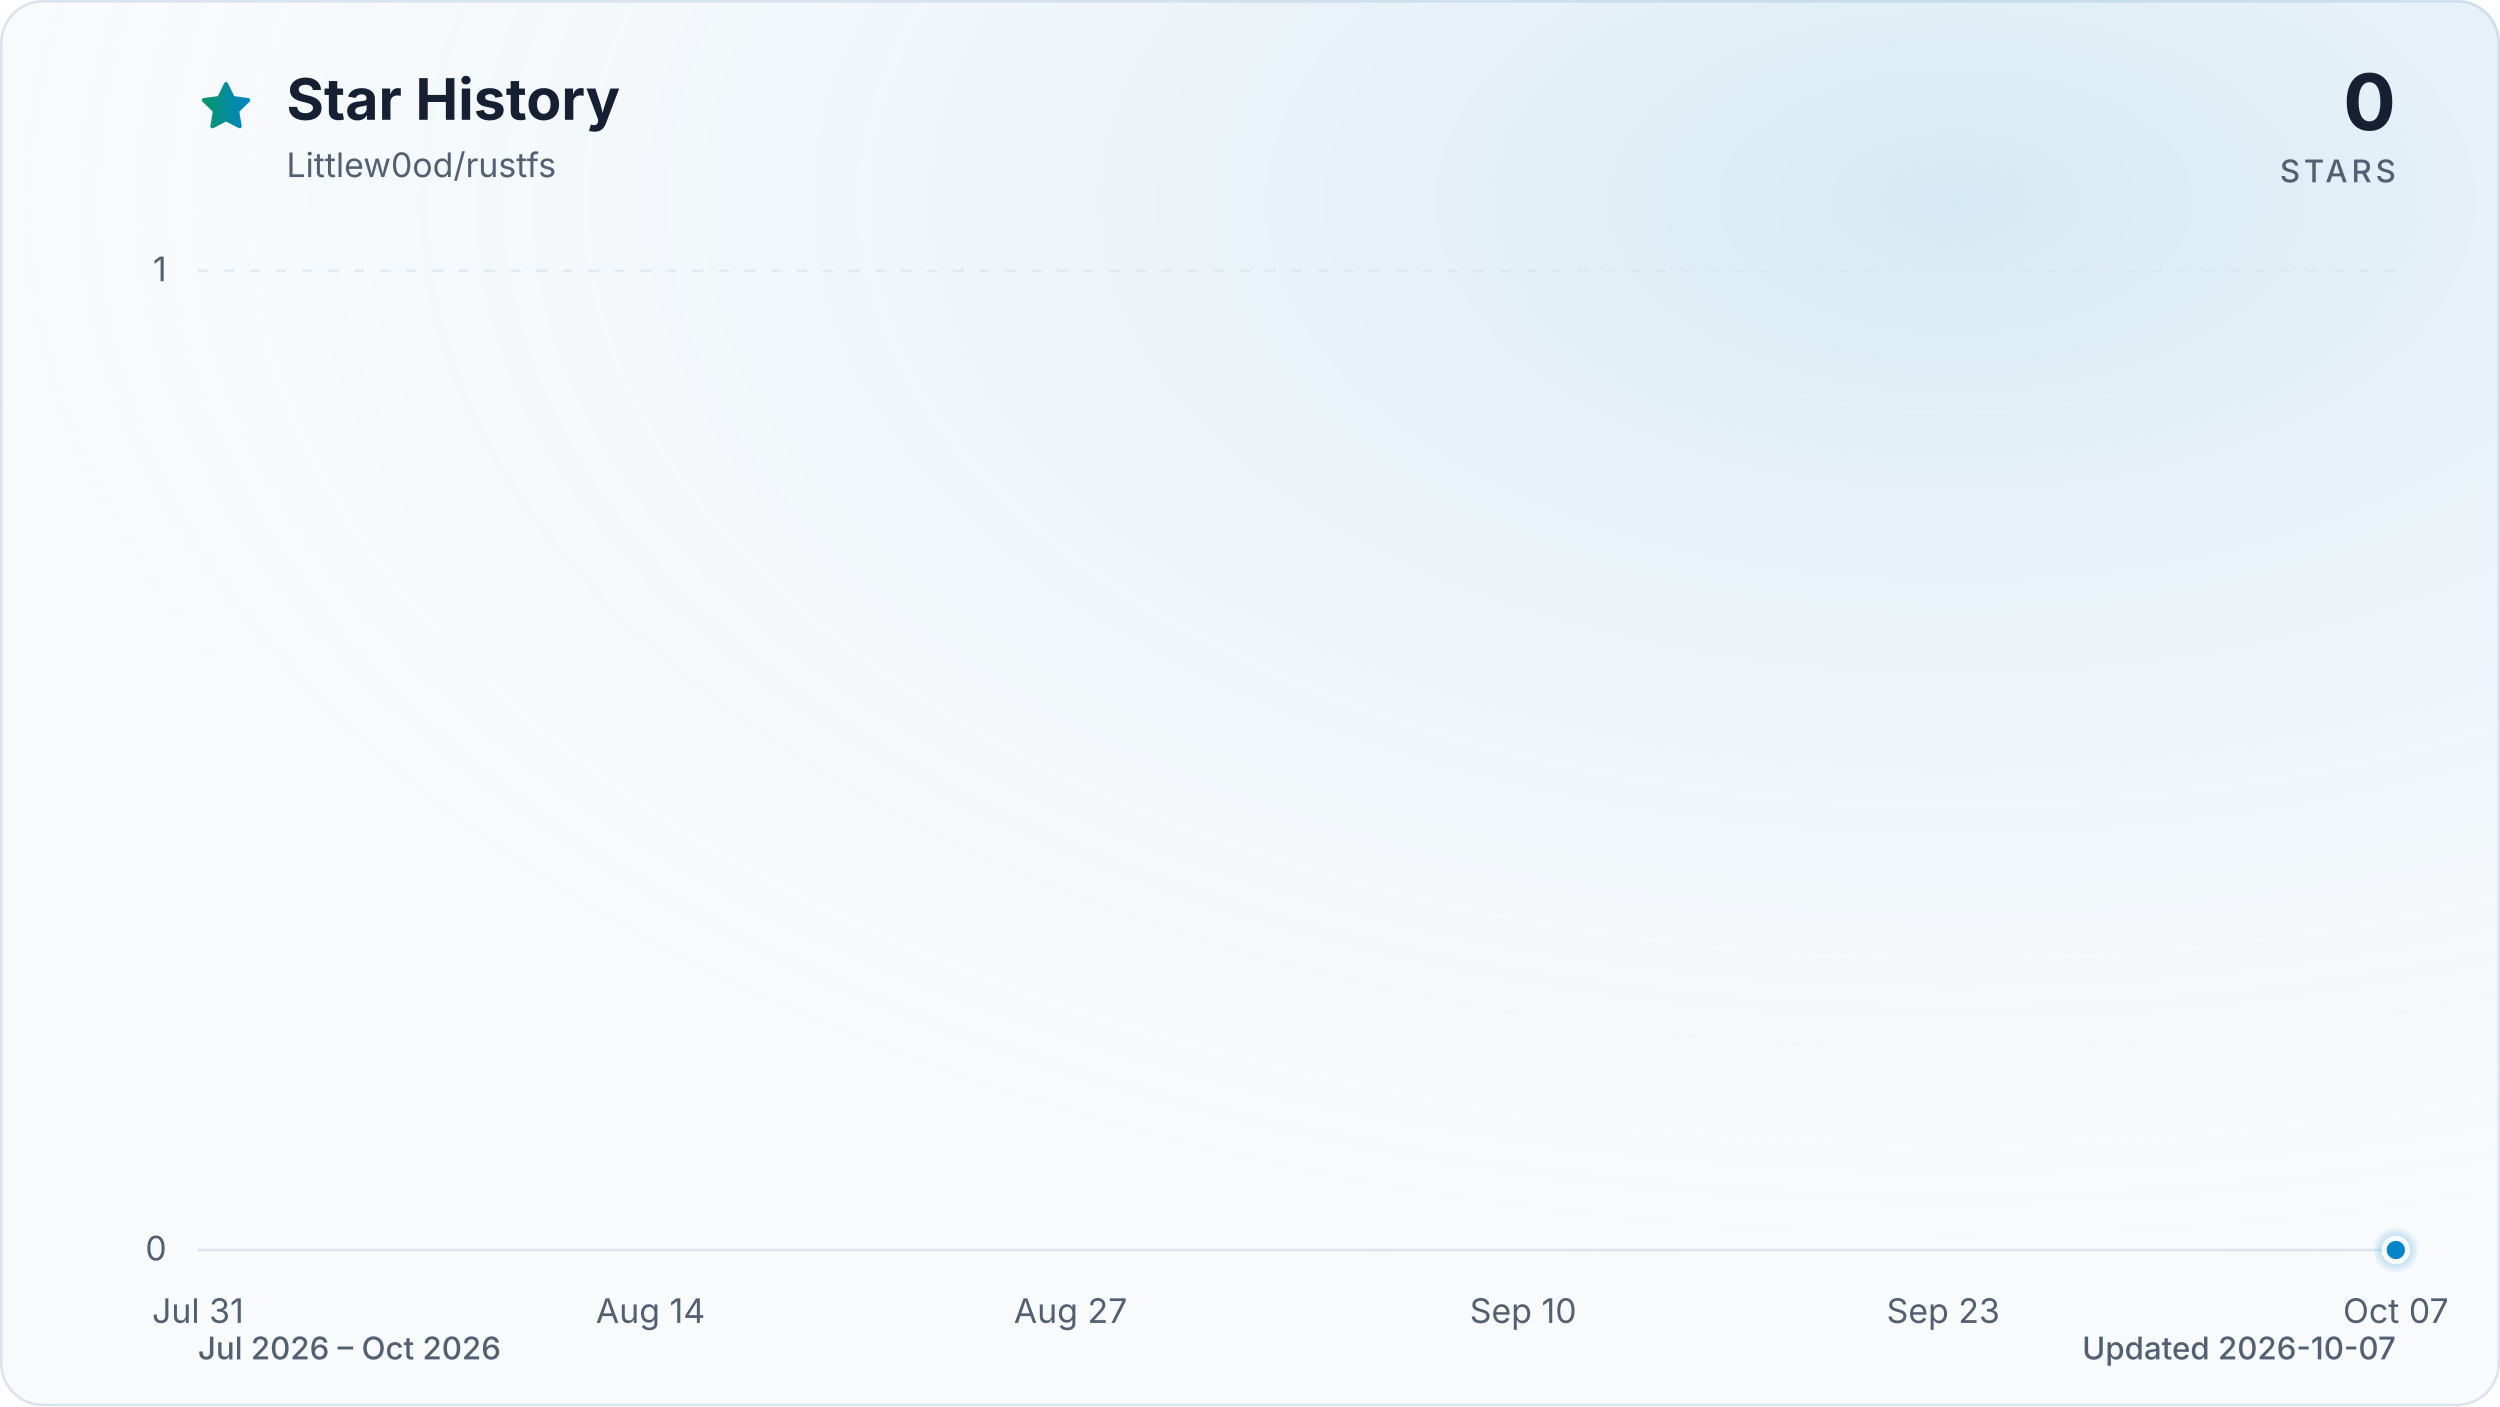
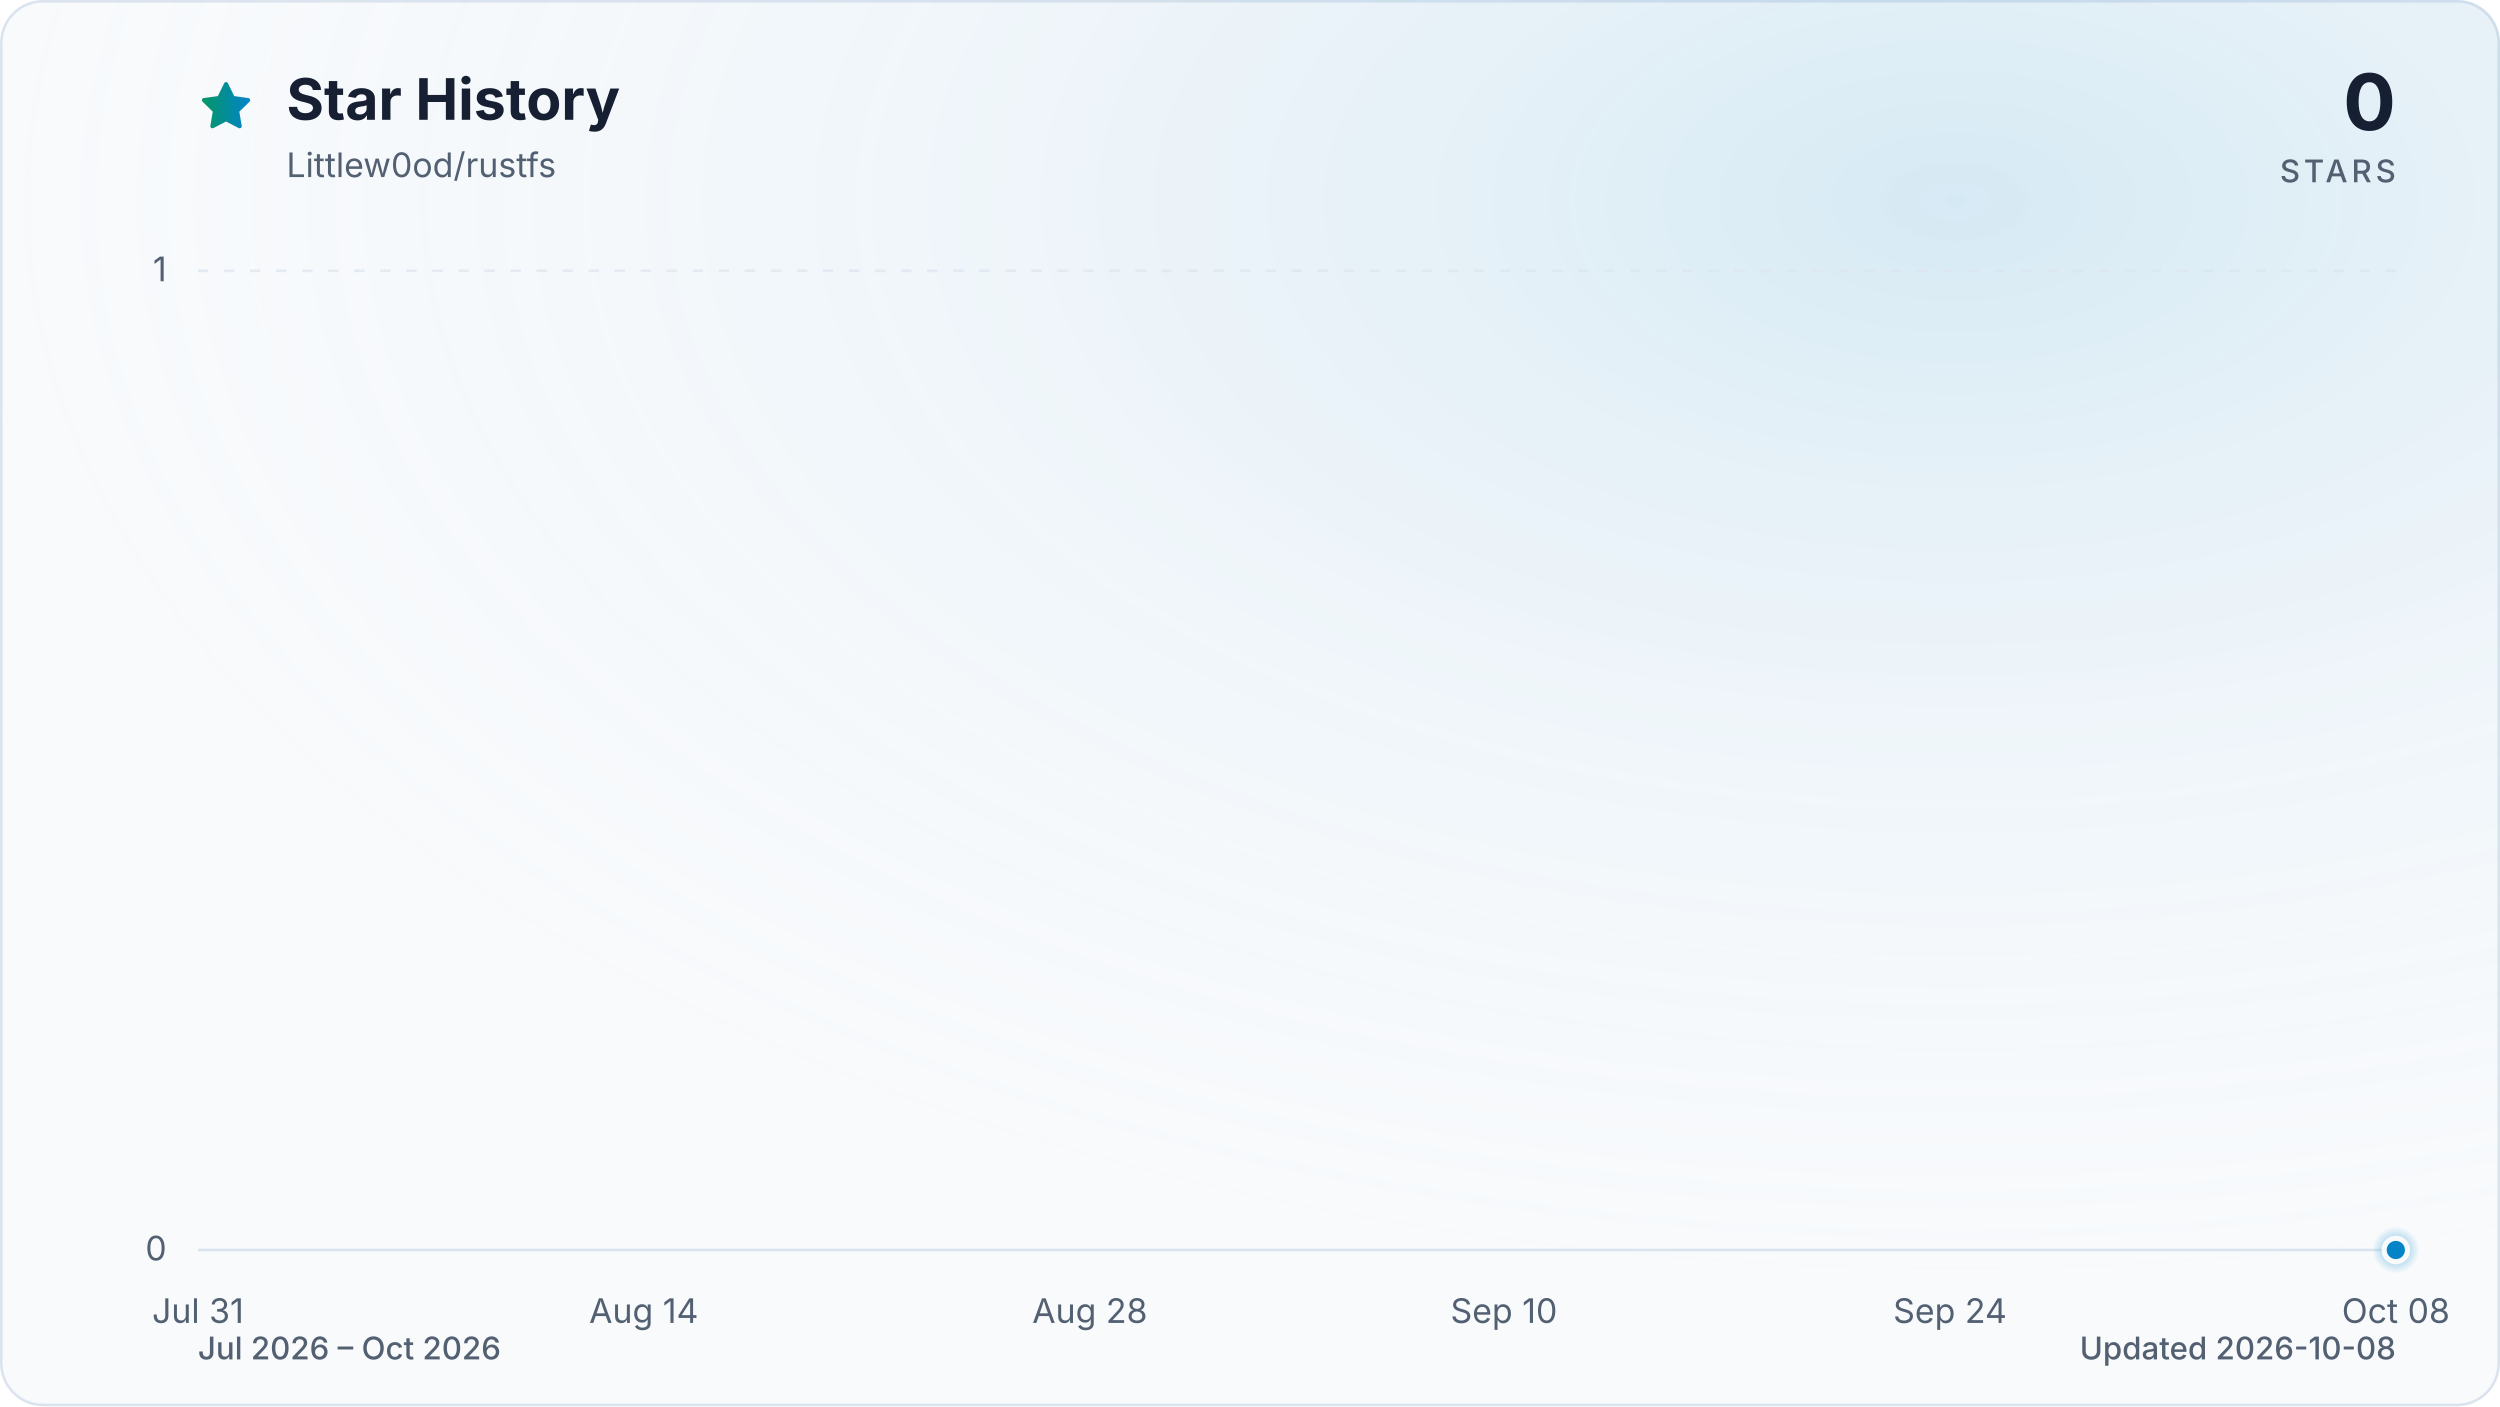
<svg xmlns="http://www.w3.org/2000/svg" viewBox="0 0 960 540" role="img" aria-labelledby="title description" data-style="gradient" data-variant="glow" data-animated="true">
  <defs>
    <linearGradient id="trend" x1="0" y1="0" x2="1" y2="0">
      <stop offset="0%" stop-color="#059669" />
      <stop offset="100%" stop-color="#0284c7" />
    </linearGradient>
    <linearGradient id="area" x1="0" y1="0" x2="0" y2="1">
      <stop offset="0%" stop-color="#059669" stop-opacity="0.30" />
      <stop offset="55%" stop-color="#0284c7" stop-opacity="0.10" />
      <stop offset="100%" stop-color="#0284c7" stop-opacity="0.01" />
    </linearGradient>
    <radialGradient id="marker-halo" cx="50%" cy="50%" r="50%">
      <stop offset="0%" stop-color="#0284c7" stop-opacity="0.55" />
      <stop offset="100%" stop-color="#0284c7" stop-opacity="0" />
    </radialGradient>
    <radialGradient id="surface-glow" cx="78%" cy="14%" r="80%">
      <stop offset="0%" stop-color="#0284c7" stop-opacity="0.14" />
      <stop offset="100%" stop-color="#f8fafc" stop-opacity="0" />
    </radialGradient>
    <filter id="trend-glow" x="-20%" y="-20%" width="140%" height="140%">
      <feGaussianBlur stdDeviation="7" />
    </filter>
  </defs>
  <style>
.trend-enter{transform-box:fill-box;transform-origin:center;animation:trend-enter 520ms cubic-bezier(0.16,1,0.3,1)}
.marker-enter{transform-box:fill-box;transform-origin:center;animation:marker-enter 320ms cubic-bezier(0.16,1,0.3,1) 200ms both}
.marker-pulse{transform-box:fill-box;transform-origin:center;animation:marker-pulse 2.6s ease-out infinite}
@keyframes trend-enter{from{opacity:.35;transform:translateY(10px)}to{opacity:1;transform:translateY(0)}}
@keyframes marker-enter{from{opacity:0;transform:scale(.4)}to{opacity:1;transform:scale(1)}}
@keyframes marker-pulse{0%{opacity:.5;transform:scale(.7)}70%,100%{opacity:0;transform:scale(2.1)}}
@media (prefers-reduced-motion:reduce){.trend-enter,.marker-enter,.marker-pulse{animation:none!important}}
@media (prefers-reduced-motion:reduce){.marker-pulse{opacity:0}}
</style>
  <rect x="0.5" y="0.5" width="959" height="539" fill="#f8fafc" stroke="#dbe4ee" stroke-width="1" rx="16" />
  <rect width="960" height="540" fill="url(#surface-glow)" rx="16" />
  <path d="M12 2.6l2.9 5.9 6.5.9-4.7 4.6 1.1 6.5-5.8-3-5.8 3 1.1-6.5-4.7-4.6 6.5-.9L12 2.6Z" transform="translate(76 30) scale(.9)" fill="url(#trend)" stroke="url(#trend)" stroke-width="1.8" stroke-linejoin="round" aria-hidden="true" />
  <text x="110" y="46" fill="#172033" font-family="ui-sans-serif, system-ui, -apple-system, BlinkMacSystemFont, 'Segoe UI', sans-serif" font-size="22" font-weight="700">Star History</text>
  <text x="110" y="68" fill="#526072" font-family="ui-sans-serif, system-ui, -apple-system, BlinkMacSystemFont, 'Segoe UI', sans-serif" font-size="13">Littlew0od/rustfs</text>
  <text x="920" y="50" fill="#172033" font-family="ui-sans-serif, system-ui, -apple-system, BlinkMacSystemFont, 'Segoe UI', sans-serif" font-size="30" font-weight="700" text-anchor="end">0</text>
  <text x="920" y="70" fill="#526072" font-family="ui-sans-serif, system-ui, -apple-system, BlinkMacSystemFont, 'Segoe UI', sans-serif" font-size="12" font-weight="500" letter-spacing="1.5" text-anchor="end">STARS</text>
  <line x1="76" y1="480.0" x2="920" y2="480.0" stroke="#dbe4ee" stroke-width="1" stroke-dasharray="0" opacity="1" />
  <text x="64" y="484.0" fill="#526072" font-family="ui-sans-serif, system-ui, -apple-system, BlinkMacSystemFont, 'Segoe UI', sans-serif" font-size="13" text-anchor="end">0</text>
  <line x1="76" y1="104.0" x2="920" y2="104.0" stroke="#dbe4ee" stroke-width="1" stroke-dasharray="4 6" opacity="0.7" />
  <text x="64" y="108.0" fill="#526072" font-family="ui-sans-serif, system-ui, -apple-system, BlinkMacSystemFont, 'Segoe UI', sans-serif" font-size="13" text-anchor="end">1</text>
  <text x="76.0" y="508" fill="#526072" font-family="ui-sans-serif, system-ui, -apple-system, BlinkMacSystemFont, 'Segoe UI', sans-serif" font-size="13" text-anchor="middle">Jul 31</text>
-   <text x="249.8" y="508" fill="#526072" font-family="ui-sans-serif, system-ui, -apple-system, BlinkMacSystemFont, 'Segoe UI', sans-serif" font-size="13" text-anchor="middle">Aug 14</text>
-   <text x="411.1" y="508" fill="#526072" font-family="ui-sans-serif, system-ui, -apple-system, BlinkMacSystemFont, 'Segoe UI', sans-serif" font-size="13" text-anchor="middle">Aug 27</text>
-   <text x="584.9" y="508" fill="#526072" font-family="ui-sans-serif, system-ui, -apple-system, BlinkMacSystemFont, 'Segoe UI', sans-serif" font-size="13" text-anchor="middle">Sep 10</text>
-   <text x="746.2" y="508" fill="#526072" font-family="ui-sans-serif, system-ui, -apple-system, BlinkMacSystemFont, 'Segoe UI', sans-serif" font-size="13" text-anchor="middle">Sep 23</text>
-   <text x="920.0" y="508" fill="#526072" font-family="ui-sans-serif, system-ui, -apple-system, BlinkMacSystemFont, 'Segoe UI', sans-serif" font-size="13" text-anchor="middle">Oct 07</text>
+   <text x="247.2" y="508" fill="#526072" font-family="ui-sans-serif, system-ui, -apple-system, BlinkMacSystemFont, 'Segoe UI', sans-serif" font-size="13" text-anchor="middle">Aug 14</text>
+   <text x="418.5" y="508" fill="#526072" font-family="ui-sans-serif, system-ui, -apple-system, BlinkMacSystemFont, 'Segoe UI', sans-serif" font-size="13" text-anchor="middle">Aug 28</text>
+   <text x="577.5" y="508" fill="#526072" font-family="ui-sans-serif, system-ui, -apple-system, BlinkMacSystemFont, 'Segoe UI', sans-serif" font-size="13" text-anchor="middle">Sep 10</text>
+   <text x="748.8" y="508" fill="#526072" font-family="ui-sans-serif, system-ui, -apple-system, BlinkMacSystemFont, 'Segoe UI', sans-serif" font-size="13" text-anchor="middle">Sep 24</text>
+   <text x="920.0" y="508" fill="#526072" font-family="ui-sans-serif, system-ui, -apple-system, BlinkMacSystemFont, 'Segoe UI', sans-serif" font-size="13" text-anchor="middle">Oct 08</text>
  <g class="trend-enter">
-     <path d="M 76.0 480.0 C 80.1 480.0, 84.3 480.0, 88.4 480.0 C 92.5 480.0, 96.7 480.0, 100.8 480.0 C 105.0 480.0, 109.1 480.0, 113.2 480.0 C 117.4 480.0, 121.5 480.0, 125.6 480.0 C 129.8 480.0, 133.9 480.0, 138.1 480.0 C 142.2 480.0, 146.3 480.0, 150.5 480.0 C 154.6 480.0, 158.7 480.0, 162.9 480.0 C 167.0 480.0, 171.2 480.0, 175.3 480.0 C 179.4 480.0, 183.6 480.0, 187.7 480.0 C 191.8 480.0, 196.0 480.0, 200.1 480.0 C 204.3 480.0, 208.4 480.0, 212.5 480.0 C 216.7 480.0, 220.8 480.0, 224.9 480.0 C 229.1 480.0, 233.2 480.0, 237.4 480.0 C 241.5 480.0, 245.6 480.0, 249.8 480.0 C 253.9 480.0, 258.0 480.0, 262.2 480.0 C 266.3 480.0, 270.5 480.0, 274.6 480.0 C 278.7 480.0, 282.9 480.0, 287.0 480.0 C 291.1 480.0, 295.3 480.0, 299.4 480.0 C 303.5 480.0, 307.7 480.0, 311.8 480.0 C 316.0 480.0, 320.1 480.0, 324.2 480.0 C 328.4 480.0, 332.5 480.0, 336.6 480.0 C 340.8 480.0, 344.9 480.0, 349.1 480.0 C 353.2 480.0, 357.3 480.0, 361.5 480.0 C 365.6 480.0, 369.7 480.0, 373.9 480.0 C 378.0 480.0, 382.2 480.0, 386.3 480.0 C 390.4 480.0, 394.6 480.0, 398.7 480.0 C 402.8 480.0, 407.0 480.0, 411.1 480.0 C 415.3 480.0, 419.4 480.0, 423.5 480.0 C 427.7 480.0, 431.8 480.0, 435.9 480.0 C 440.1 480.0, 444.2 480.0, 448.4 480.0 C 452.5 480.0, 456.6 480.0, 460.8 480.0 C 464.9 480.0, 469.0 480.0, 473.2 480.0 C 477.3 480.0, 481.5 480.0, 485.6 480.0 C 489.7 480.0, 493.9 480.0, 498.0 480.0 C 502.1 480.0, 506.3 480.0, 510.4 480.0 C 514.5 480.0, 518.7 480.0, 522.8 480.0 C 527.0 480.0, 531.1 480.0, 535.2 480.0 C 539.4 480.0, 543.5 480.0, 547.6 480.0 C 551.8 480.0, 555.9 480.0, 560.1 480.0 C 564.2 480.0, 568.3 480.0, 572.5 480.0 C 576.6 480.0, 580.7 480.0, 584.9 480.0 C 589.0 480.0, 593.2 480.0, 597.3 480.0 C 601.4 480.0, 605.6 480.0, 609.7 480.0 C 613.8 480.0, 618.0 480.0, 622.1 480.0 C 626.3 480.0, 630.4 480.0, 634.5 480.0 C 638.7 480.0, 642.8 480.0, 646.9 480.0 C 651.1 480.0, 655.2 480.0, 659.4 480.0 C 663.5 480.0, 667.6 480.0, 671.8 480.0 C 675.9 480.0, 680.0 480.0, 684.2 480.0 C 688.3 480.0, 692.5 480.0, 696.6 480.0 C 700.7 480.0, 704.9 480.0, 709.0 480.0 C 713.1 480.0, 717.3 480.0, 721.4 480.0 C 725.5 480.0, 729.7 480.0, 733.8 480.0 C 738.0 480.0, 742.1 480.0, 746.2 480.0 C 750.4 480.0, 754.5 480.0, 758.6 480.0 C 762.8 480.0, 766.9 480.0, 771.1 480.0 C 775.2 480.0, 779.3 480.0, 783.5 480.0 C 787.6 480.0, 791.7 480.0, 795.9 480.0 C 800.0 480.0, 804.2 480.0, 808.3 480.0 C 812.4 480.0, 816.6 480.0, 820.7 480.0 C 824.8 480.0, 829.0 480.0, 833.1 480.0 C 837.3 480.0, 841.4 480.0, 845.5 480.0 C 849.7 480.0, 853.8 480.0, 857.9 480.0 C 862.1 480.0, 866.2 480.0, 870.4 480.0 C 874.5 480.0, 878.6 480.0, 882.8 480.0 C 886.9 480.0, 891.0 480.0, 895.2 480.0 C 899.3 480.0, 903.5 480.0, 907.6 480.0 C 911.7 480.0, 915.9 480.0, 920.0 480.0 L 920.0 480.0 L 76.0 480.0 Z" fill="url(#area)" />
-     <path d="M 76.0 480.0 C 80.1 480.0, 84.3 480.0, 88.4 480.0 C 92.5 480.0, 96.7 480.0, 100.8 480.0 C 105.0 480.0, 109.1 480.0, 113.2 480.0 C 117.4 480.0, 121.5 480.0, 125.6 480.0 C 129.8 480.0, 133.9 480.0, 138.1 480.0 C 142.2 480.0, 146.3 480.0, 150.5 480.0 C 154.6 480.0, 158.7 480.0, 162.9 480.0 C 167.0 480.0, 171.2 480.0, 175.3 480.0 C 179.4 480.0, 183.6 480.0, 187.7 480.0 C 191.8 480.0, 196.0 480.0, 200.1 480.0 C 204.3 480.0, 208.4 480.0, 212.5 480.0 C 216.7 480.0, 220.8 480.0, 224.9 480.0 C 229.1 480.0, 233.2 480.0, 237.4 480.0 C 241.5 480.0, 245.6 480.0, 249.8 480.0 C 253.9 480.0, 258.0 480.0, 262.2 480.0 C 266.3 480.0, 270.5 480.0, 274.6 480.0 C 278.7 480.0, 282.9 480.0, 287.0 480.0 C 291.1 480.0, 295.3 480.0, 299.4 480.0 C 303.5 480.0, 307.7 480.0, 311.8 480.0 C 316.0 480.0, 320.1 480.0, 324.2 480.0 C 328.4 480.0, 332.5 480.0, 336.6 480.0 C 340.8 480.0, 344.9 480.0, 349.1 480.0 C 353.2 480.0, 357.3 480.0, 361.5 480.0 C 365.6 480.0, 369.7 480.0, 373.9 480.0 C 378.0 480.0, 382.2 480.0, 386.3 480.0 C 390.4 480.0, 394.6 480.0, 398.7 480.0 C 402.8 480.0, 407.0 480.0, 411.1 480.0 C 415.3 480.0, 419.4 480.0, 423.5 480.0 C 427.7 480.0, 431.8 480.0, 435.9 480.0 C 440.1 480.0, 444.2 480.0, 448.4 480.0 C 452.5 480.0, 456.6 480.0, 460.8 480.0 C 464.9 480.0, 469.0 480.0, 473.2 480.0 C 477.3 480.0, 481.5 480.0, 485.6 480.0 C 489.7 480.0, 493.9 480.0, 498.0 480.0 C 502.1 480.0, 506.3 480.0, 510.4 480.0 C 514.5 480.0, 518.7 480.0, 522.8 480.0 C 527.0 480.0, 531.1 480.0, 535.2 480.0 C 539.4 480.0, 543.5 480.0, 547.6 480.0 C 551.8 480.0, 555.9 480.0, 560.1 480.0 C 564.2 480.0, 568.3 480.0, 572.5 480.0 C 576.6 480.0, 580.7 480.0, 584.9 480.0 C 589.0 480.0, 593.2 480.0, 597.3 480.0 C 601.4 480.0, 605.6 480.0, 609.7 480.0 C 613.8 480.0, 618.0 480.0, 622.1 480.0 C 626.3 480.0, 630.4 480.0, 634.5 480.0 C 638.7 480.0, 642.8 480.0, 646.9 480.0 C 651.1 480.0, 655.2 480.0, 659.4 480.0 C 663.5 480.0, 667.6 480.0, 671.8 480.0 C 675.9 480.0, 680.0 480.0, 684.2 480.0 C 688.3 480.0, 692.5 480.0, 696.6 480.0 C 700.7 480.0, 704.9 480.0, 709.0 480.0 C 713.1 480.0, 717.3 480.0, 721.4 480.0 C 725.5 480.0, 729.7 480.0, 733.8 480.0 C 738.0 480.0, 742.1 480.0, 746.2 480.0 C 750.4 480.0, 754.5 480.0, 758.6 480.0 C 762.8 480.0, 766.9 480.0, 771.1 480.0 C 775.2 480.0, 779.3 480.0, 783.5 480.0 C 787.6 480.0, 791.7 480.0, 795.9 480.0 C 800.0 480.0, 804.2 480.0, 808.3 480.0 C 812.4 480.0, 816.6 480.0, 820.7 480.0 C 824.8 480.0, 829.0 480.0, 833.1 480.0 C 837.3 480.0, 841.4 480.0, 845.5 480.0 C 849.7 480.0, 853.8 480.0, 857.9 480.0 C 862.1 480.0, 866.2 480.0, 870.4 480.0 C 874.5 480.0, 878.6 480.0, 882.8 480.0 C 886.9 480.0, 891.0 480.0, 895.2 480.0 C 899.3 480.0, 903.5 480.0, 907.6 480.0 C 911.7 480.0, 915.9 480.0, 920.0 480.0" fill="none" stroke="url(#trend)" stroke-width="12" stroke-linecap="round" stroke-linejoin="round" opacity="0.16" filter="url(#trend-glow)" />
-     <path d="M 76.0 480.0 C 80.1 480.0, 84.3 480.0, 88.4 480.0 C 92.5 480.0, 96.7 480.0, 100.8 480.0 C 105.0 480.0, 109.1 480.0, 113.2 480.0 C 117.4 480.0, 121.5 480.0, 125.6 480.0 C 129.8 480.0, 133.9 480.0, 138.1 480.0 C 142.2 480.0, 146.3 480.0, 150.5 480.0 C 154.6 480.0, 158.7 480.0, 162.9 480.0 C 167.0 480.0, 171.2 480.0, 175.3 480.0 C 179.4 480.0, 183.6 480.0, 187.7 480.0 C 191.8 480.0, 196.0 480.0, 200.1 480.0 C 204.3 480.0, 208.4 480.0, 212.5 480.0 C 216.7 480.0, 220.8 480.0, 224.9 480.0 C 229.1 480.0, 233.2 480.0, 237.4 480.0 C 241.5 480.0, 245.6 480.0, 249.8 480.0 C 253.9 480.0, 258.0 480.0, 262.2 480.0 C 266.3 480.0, 270.5 480.0, 274.6 480.0 C 278.7 480.0, 282.9 480.0, 287.0 480.0 C 291.1 480.0, 295.3 480.0, 299.4 480.0 C 303.5 480.0, 307.7 480.0, 311.8 480.0 C 316.0 480.0, 320.1 480.0, 324.2 480.0 C 328.4 480.0, 332.5 480.0, 336.6 480.0 C 340.8 480.0, 344.9 480.0, 349.1 480.0 C 353.2 480.0, 357.3 480.0, 361.5 480.0 C 365.6 480.0, 369.7 480.0, 373.9 480.0 C 378.0 480.0, 382.2 480.0, 386.3 480.0 C 390.4 480.0, 394.6 480.0, 398.7 480.0 C 402.8 480.0, 407.0 480.0, 411.1 480.0 C 415.3 480.0, 419.4 480.0, 423.5 480.0 C 427.7 480.0, 431.8 480.0, 435.9 480.0 C 440.1 480.0, 444.2 480.0, 448.4 480.0 C 452.5 480.0, 456.6 480.0, 460.8 480.0 C 464.9 480.0, 469.0 480.0, 473.2 480.0 C 477.3 480.0, 481.5 480.0, 485.6 480.0 C 489.7 480.0, 493.9 480.0, 498.0 480.0 C 502.1 480.0, 506.3 480.0, 510.4 480.0 C 514.5 480.0, 518.7 480.0, 522.8 480.0 C 527.0 480.0, 531.1 480.0, 535.2 480.0 C 539.4 480.0, 543.5 480.0, 547.6 480.0 C 551.8 480.0, 555.9 480.0, 560.1 480.0 C 564.2 480.0, 568.3 480.0, 572.5 480.0 C 576.6 480.0, 580.7 480.0, 584.9 480.0 C 589.0 480.0, 593.2 480.0, 597.3 480.0 C 601.4 480.0, 605.6 480.0, 609.7 480.0 C 613.8 480.0, 618.0 480.0, 622.1 480.0 C 626.3 480.0, 630.4 480.0, 634.5 480.0 C 638.7 480.0, 642.8 480.0, 646.9 480.0 C 651.1 480.0, 655.2 480.0, 659.4 480.0 C 663.5 480.0, 667.6 480.0, 671.8 480.0 C 675.9 480.0, 680.0 480.0, 684.2 480.0 C 688.3 480.0, 692.5 480.0, 696.6 480.0 C 700.7 480.0, 704.9 480.0, 709.0 480.0 C 713.1 480.0, 717.3 480.0, 721.4 480.0 C 725.5 480.0, 729.7 480.0, 733.8 480.0 C 738.0 480.0, 742.1 480.0, 746.2 480.0 C 750.4 480.0, 754.5 480.0, 758.6 480.0 C 762.8 480.0, 766.9 480.0, 771.1 480.0 C 775.2 480.0, 779.3 480.0, 783.5 480.0 C 787.6 480.0, 791.7 480.0, 795.9 480.0 C 800.0 480.0, 804.2 480.0, 808.3 480.0 C 812.4 480.0, 816.6 480.0, 820.7 480.0 C 824.8 480.0, 829.0 480.0, 833.1 480.0 C 837.3 480.0, 841.4 480.0, 845.5 480.0 C 849.7 480.0, 853.8 480.0, 857.9 480.0 C 862.1 480.0, 866.2 480.0, 870.4 480.0 C 874.5 480.0, 878.6 480.0, 882.8 480.0 C 886.9 480.0, 891.0 480.0, 895.2 480.0 C 899.3 480.0, 903.5 480.0, 907.6 480.0 C 911.7 480.0, 915.9 480.0, 920.0 480.0" fill="none" stroke="url(#trend)" stroke-width="3" stroke-linecap="round" stroke-linejoin="round" />
+     <path d="M 76.0 480.0 C 80.1 480.0, 84.2 480.0, 88.2 480.0 C 92.3 480.0, 96.4 480.0, 100.5 480.0 C 104.5 480.0, 108.6 480.0, 112.7 480.0 C 116.8 480.0, 120.9 480.0, 124.9 480.0 C 129.0 480.0, 133.1 480.0, 137.2 480.0 C 141.2 480.0, 145.3 480.0, 149.4 480.0 C 153.5 480.0, 157.5 480.0, 161.6 480.0 C 165.7 480.0, 169.8 480.0, 173.9 480.0 C 177.9 480.0, 182.0 480.0, 186.1 480.0 C 190.2 480.0, 194.2 480.0, 198.3 480.0 C 202.4 480.0, 206.5 480.0, 210.6 480.0 C 214.6 480.0, 218.7 480.0, 222.8 480.0 C 226.9 480.0, 230.9 480.0, 235.0 480.0 C 239.1 480.0, 243.2 480.0, 247.2 480.0 C 251.3 480.0, 255.4 480.0, 259.5 480.0 C 263.6 480.0, 267.6 480.0, 271.7 480.0 C 275.8 480.0, 279.9 480.0, 283.9 480.0 C 288.0 480.0, 292.1 480.0, 296.2 480.0 C 300.3 480.0, 304.3 480.0, 308.4 480.0 C 312.5 480.0, 316.6 480.0, 320.6 480.0 C 324.7 480.0, 328.8 480.0, 332.9 480.0 C 336.9 480.0, 341.0 480.0, 345.1 480.0 C 349.2 480.0, 353.3 480.0, 357.3 480.0 C 361.4 480.0, 365.5 480.0, 369.6 480.0 C 373.6 480.0, 377.7 480.0, 381.8 480.0 C 385.9 480.0, 390.0 480.0, 394.0 480.0 C 398.1 480.0, 402.2 480.0, 406.3 480.0 C 410.3 480.0, 414.4 480.0, 418.5 480.0 C 422.6 480.0, 426.6 480.0, 430.7 480.0 C 434.8 480.0, 438.9 480.0, 443.0 480.0 C 447.0 480.0, 451.1 480.0, 455.2 480.0 C 459.3 480.0, 463.3 480.0, 467.4 480.0 C 471.5 480.0, 475.6 480.0, 479.7 480.0 C 483.7 480.0, 487.8 480.0, 491.9 480.0 C 496.0 480.0, 500.0 480.0, 504.1 480.0 C 508.2 480.0, 512.3 480.0, 516.3 480.0 C 520.4 480.0, 524.5 480.0, 528.6 480.0 C 532.7 480.0, 536.7 480.0, 540.8 480.0 C 544.9 480.0, 549.0 480.0, 553.0 480.0 C 557.1 480.0, 561.2 480.0, 565.3 480.0 C 569.4 480.0, 573.4 480.0, 577.5 480.0 C 581.6 480.0, 585.7 480.0, 589.7 480.0 C 593.8 480.0, 597.9 480.0, 602.0 480.0 C 606.0 480.0, 610.1 480.0, 614.2 480.0 C 618.3 480.0, 622.4 480.0, 626.4 480.0 C 630.5 480.0, 634.6 480.0, 638.7 480.0 C 642.7 480.0, 646.8 480.0, 650.9 480.0 C 655.0 480.0, 659.1 480.0, 663.1 480.0 C 667.2 480.0, 671.3 480.0, 675.4 480.0 C 679.4 480.0, 683.5 480.0, 687.6 480.0 C 691.7 480.0, 695.7 480.0, 699.8 480.0 C 703.9 480.0, 708.0 480.0, 712.1 480.0 C 716.1 480.0, 720.2 480.0, 724.3 480.0 C 728.4 480.0, 732.4 480.0, 736.5 480.0 C 740.6 480.0, 744.7 480.0, 748.8 480.0 C 752.8 480.0, 756.9 480.0, 761.0 480.0 C 765.1 480.0, 769.1 480.0, 773.2 480.0 C 777.3 480.0, 781.4 480.0, 785.4 480.0 C 789.5 480.0, 793.6 480.0, 797.7 480.0 C 801.8 480.0, 805.8 480.0, 809.9 480.0 C 814.0 480.0, 818.1 480.0, 822.1 480.0 C 826.2 480.0, 830.3 480.0, 834.4 480.0 C 838.5 480.0, 842.5 480.0, 846.6 480.0 C 850.7 480.0, 854.8 480.0, 858.8 480.0 C 862.9 480.0, 867.0 480.0, 871.1 480.0 C 875.1 480.0, 879.2 480.0, 883.3 480.0 C 887.4 480.0, 891.5 480.0, 895.5 480.0 C 899.6 480.0, 903.7 480.0, 907.8 480.0 C 911.8 480.0, 915.9 480.0, 920.0 480.0 L 920.0 480.0 L 76.0 480.0 Z" fill="url(#area)" />
+     <path d="M 76.0 480.0 C 80.1 480.0, 84.2 480.0, 88.2 480.0 C 92.3 480.0, 96.4 480.0, 100.5 480.0 C 104.5 480.0, 108.6 480.0, 112.7 480.0 C 116.8 480.0, 120.9 480.0, 124.9 480.0 C 129.0 480.0, 133.1 480.0, 137.2 480.0 C 141.2 480.0, 145.3 480.0, 149.4 480.0 C 153.5 480.0, 157.5 480.0, 161.6 480.0 C 165.7 480.0, 169.8 480.0, 173.9 480.0 C 177.9 480.0, 182.0 480.0, 186.1 480.0 C 190.2 480.0, 194.2 480.0, 198.3 480.0 C 202.4 480.0, 206.5 480.0, 210.6 480.0 C 214.6 480.0, 218.7 480.0, 222.8 480.0 C 226.9 480.0, 230.9 480.0, 235.0 480.0 C 239.1 480.0, 243.2 480.0, 247.2 480.0 C 251.3 480.0, 255.4 480.0, 259.5 480.0 C 263.6 480.0, 267.6 480.0, 271.7 480.0 C 275.8 480.0, 279.9 480.0, 283.9 480.0 C 288.0 480.0, 292.1 480.0, 296.2 480.0 C 300.3 480.0, 304.3 480.0, 308.4 480.0 C 312.5 480.0, 316.6 480.0, 320.6 480.0 C 324.7 480.0, 328.8 480.0, 332.9 480.0 C 336.9 480.0, 341.0 480.0, 345.1 480.0 C 349.2 480.0, 353.3 480.0, 357.3 480.0 C 361.4 480.0, 365.5 480.0, 369.6 480.0 C 373.6 480.0, 377.7 480.0, 381.8 480.0 C 385.9 480.0, 390.0 480.0, 394.0 480.0 C 398.1 480.0, 402.2 480.0, 406.3 480.0 C 410.3 480.0, 414.4 480.0, 418.5 480.0 C 422.6 480.0, 426.6 480.0, 430.7 480.0 C 434.8 480.0, 438.9 480.0, 443.0 480.0 C 447.0 480.0, 451.1 480.0, 455.2 480.0 C 459.3 480.0, 463.3 480.0, 467.4 480.0 C 471.5 480.0, 475.6 480.0, 479.7 480.0 C 483.7 480.0, 487.8 480.0, 491.9 480.0 C 496.0 480.0, 500.0 480.0, 504.1 480.0 C 508.2 480.0, 512.3 480.0, 516.3 480.0 C 520.4 480.0, 524.5 480.0, 528.6 480.0 C 532.7 480.0, 536.7 480.0, 540.8 480.0 C 544.9 480.0, 549.0 480.0, 553.0 480.0 C 557.1 480.0, 561.2 480.0, 565.3 480.0 C 569.4 480.0, 573.4 480.0, 577.5 480.0 C 581.6 480.0, 585.7 480.0, 589.7 480.0 C 593.8 480.0, 597.9 480.0, 602.0 480.0 C 606.0 480.0, 610.1 480.0, 614.2 480.0 C 618.3 480.0, 622.4 480.0, 626.4 480.0 C 630.5 480.0, 634.6 480.0, 638.7 480.0 C 642.7 480.0, 646.8 480.0, 650.9 480.0 C 655.0 480.0, 659.1 480.0, 663.1 480.0 C 667.2 480.0, 671.3 480.0, 675.4 480.0 C 679.4 480.0, 683.5 480.0, 687.6 480.0 C 691.7 480.0, 695.7 480.0, 699.8 480.0 C 703.9 480.0, 708.0 480.0, 712.1 480.0 C 716.1 480.0, 720.2 480.0, 724.3 480.0 C 728.4 480.0, 732.4 480.0, 736.5 480.0 C 740.6 480.0, 744.7 480.0, 748.8 480.0 C 752.8 480.0, 756.9 480.0, 761.0 480.0 C 765.1 480.0, 769.1 480.0, 773.2 480.0 C 777.3 480.0, 781.4 480.0, 785.4 480.0 C 789.5 480.0, 793.6 480.0, 797.7 480.0 C 801.8 480.0, 805.8 480.0, 809.9 480.0 C 814.0 480.0, 818.1 480.0, 822.1 480.0 C 826.2 480.0, 830.3 480.0, 834.4 480.0 C 838.5 480.0, 842.5 480.0, 846.6 480.0 C 850.7 480.0, 854.8 480.0, 858.8 480.0 C 862.9 480.0, 867.0 480.0, 871.1 480.0 C 875.1 480.0, 879.2 480.0, 883.3 480.0 C 887.4 480.0, 891.5 480.0, 895.5 480.0 C 899.6 480.0, 903.7 480.0, 907.8 480.0 C 911.8 480.0, 915.9 480.0, 920.0 480.0" fill="none" stroke="url(#trend)" stroke-width="12" stroke-linecap="round" stroke-linejoin="round" opacity="0.16" filter="url(#trend-glow)" />
+     <path d="M 76.0 480.0 C 80.1 480.0, 84.2 480.0, 88.2 480.0 C 92.3 480.0, 96.4 480.0, 100.5 480.0 C 104.5 480.0, 108.6 480.0, 112.7 480.0 C 116.8 480.0, 120.9 480.0, 124.9 480.0 C 129.0 480.0, 133.1 480.0, 137.2 480.0 C 141.2 480.0, 145.3 480.0, 149.4 480.0 C 153.5 480.0, 157.5 480.0, 161.6 480.0 C 165.7 480.0, 169.8 480.0, 173.9 480.0 C 177.9 480.0, 182.0 480.0, 186.1 480.0 C 190.2 480.0, 194.2 480.0, 198.3 480.0 C 202.4 480.0, 206.5 480.0, 210.6 480.0 C 214.6 480.0, 218.7 480.0, 222.8 480.0 C 226.9 480.0, 230.9 480.0, 235.0 480.0 C 239.1 480.0, 243.2 480.0, 247.2 480.0 C 251.3 480.0, 255.4 480.0, 259.5 480.0 C 263.6 480.0, 267.6 480.0, 271.7 480.0 C 275.8 480.0, 279.9 480.0, 283.9 480.0 C 288.0 480.0, 292.1 480.0, 296.2 480.0 C 300.3 480.0, 304.3 480.0, 308.4 480.0 C 312.5 480.0, 316.6 480.0, 320.6 480.0 C 324.7 480.0, 328.8 480.0, 332.9 480.0 C 336.9 480.0, 341.0 480.0, 345.1 480.0 C 349.2 480.0, 353.3 480.0, 357.3 480.0 C 361.4 480.0, 365.5 480.0, 369.6 480.0 C 373.6 480.0, 377.7 480.0, 381.8 480.0 C 385.9 480.0, 390.0 480.0, 394.0 480.0 C 398.1 480.0, 402.2 480.0, 406.3 480.0 C 410.3 480.0, 414.4 480.0, 418.5 480.0 C 422.6 480.0, 426.6 480.0, 430.7 480.0 C 434.8 480.0, 438.9 480.0, 443.0 480.0 C 447.0 480.0, 451.1 480.0, 455.2 480.0 C 459.3 480.0, 463.3 480.0, 467.4 480.0 C 471.5 480.0, 475.6 480.0, 479.7 480.0 C 483.7 480.0, 487.8 480.0, 491.9 480.0 C 496.0 480.0, 500.0 480.0, 504.1 480.0 C 508.2 480.0, 512.3 480.0, 516.3 480.0 C 520.4 480.0, 524.5 480.0, 528.6 480.0 C 532.7 480.0, 536.7 480.0, 540.8 480.0 C 544.9 480.0, 549.0 480.0, 553.0 480.0 C 557.1 480.0, 561.2 480.0, 565.3 480.0 C 569.4 480.0, 573.4 480.0, 577.5 480.0 C 581.6 480.0, 585.7 480.0, 589.7 480.0 C 593.8 480.0, 597.9 480.0, 602.0 480.0 C 606.0 480.0, 610.1 480.0, 614.2 480.0 C 618.3 480.0, 622.4 480.0, 626.4 480.0 C 630.5 480.0, 634.6 480.0, 638.7 480.0 C 642.7 480.0, 646.8 480.0, 650.9 480.0 C 655.0 480.0, 659.1 480.0, 663.1 480.0 C 667.2 480.0, 671.3 480.0, 675.4 480.0 C 679.4 480.0, 683.5 480.0, 687.6 480.0 C 691.7 480.0, 695.7 480.0, 699.8 480.0 C 703.9 480.0, 708.0 480.0, 712.1 480.0 C 716.1 480.0, 720.2 480.0, 724.3 480.0 C 728.4 480.0, 732.4 480.0, 736.5 480.0 C 740.6 480.0, 744.7 480.0, 748.8 480.0 C 752.8 480.0, 756.9 480.0, 761.0 480.0 C 765.1 480.0, 769.1 480.0, 773.2 480.0 C 777.3 480.0, 781.4 480.0, 785.4 480.0 C 789.5 480.0, 793.6 480.0, 797.7 480.0 C 801.8 480.0, 805.8 480.0, 809.9 480.0 C 814.0 480.0, 818.1 480.0, 822.1 480.0 C 826.2 480.0, 830.3 480.0, 834.4 480.0 C 838.5 480.0, 842.5 480.0, 846.6 480.0 C 850.7 480.0, 854.8 480.0, 858.8 480.0 C 862.9 480.0, 867.0 480.0, 871.1 480.0 C 875.1 480.0, 879.2 480.0, 883.3 480.0 C 887.4 480.0, 891.5 480.0, 895.5 480.0 C 899.6 480.0, 903.7 480.0, 907.8 480.0 C 911.8 480.0, 915.9 480.0, 920.0 480.0" fill="none" stroke="url(#trend)" stroke-width="3" stroke-linecap="round" stroke-linejoin="round" />
  </g>
  <g class="marker-enter">
    <circle class="marker-pulse" cx="920.0" cy="480.0" r="9" fill="url(#marker-halo)" />
    <circle cx="920.0" cy="480.0" r="4.5" fill="#0284c7" stroke="#f8fafc" stroke-width="2" />
  </g>
  <text x="76" y="522" fill="#526072" font-family="ui-sans-serif, system-ui, -apple-system, BlinkMacSystemFont, 'Segoe UI', sans-serif" font-size="12" font-weight="500">Jul 2026 – Oct 2026</text>
-   <text x="920" y="522" fill="#526072" font-family="ui-sans-serif, system-ui, -apple-system, BlinkMacSystemFont, 'Segoe UI', sans-serif" font-size="12" font-weight="500" text-anchor="end">Updated 2026-10-07</text>
+   <text x="920" y="522" fill="#526072" font-family="ui-sans-serif, system-ui, -apple-system, BlinkMacSystemFont, 'Segoe UI', sans-serif" font-size="12" font-weight="500" text-anchor="end">Updated 2026-10-08</text>
</svg>
